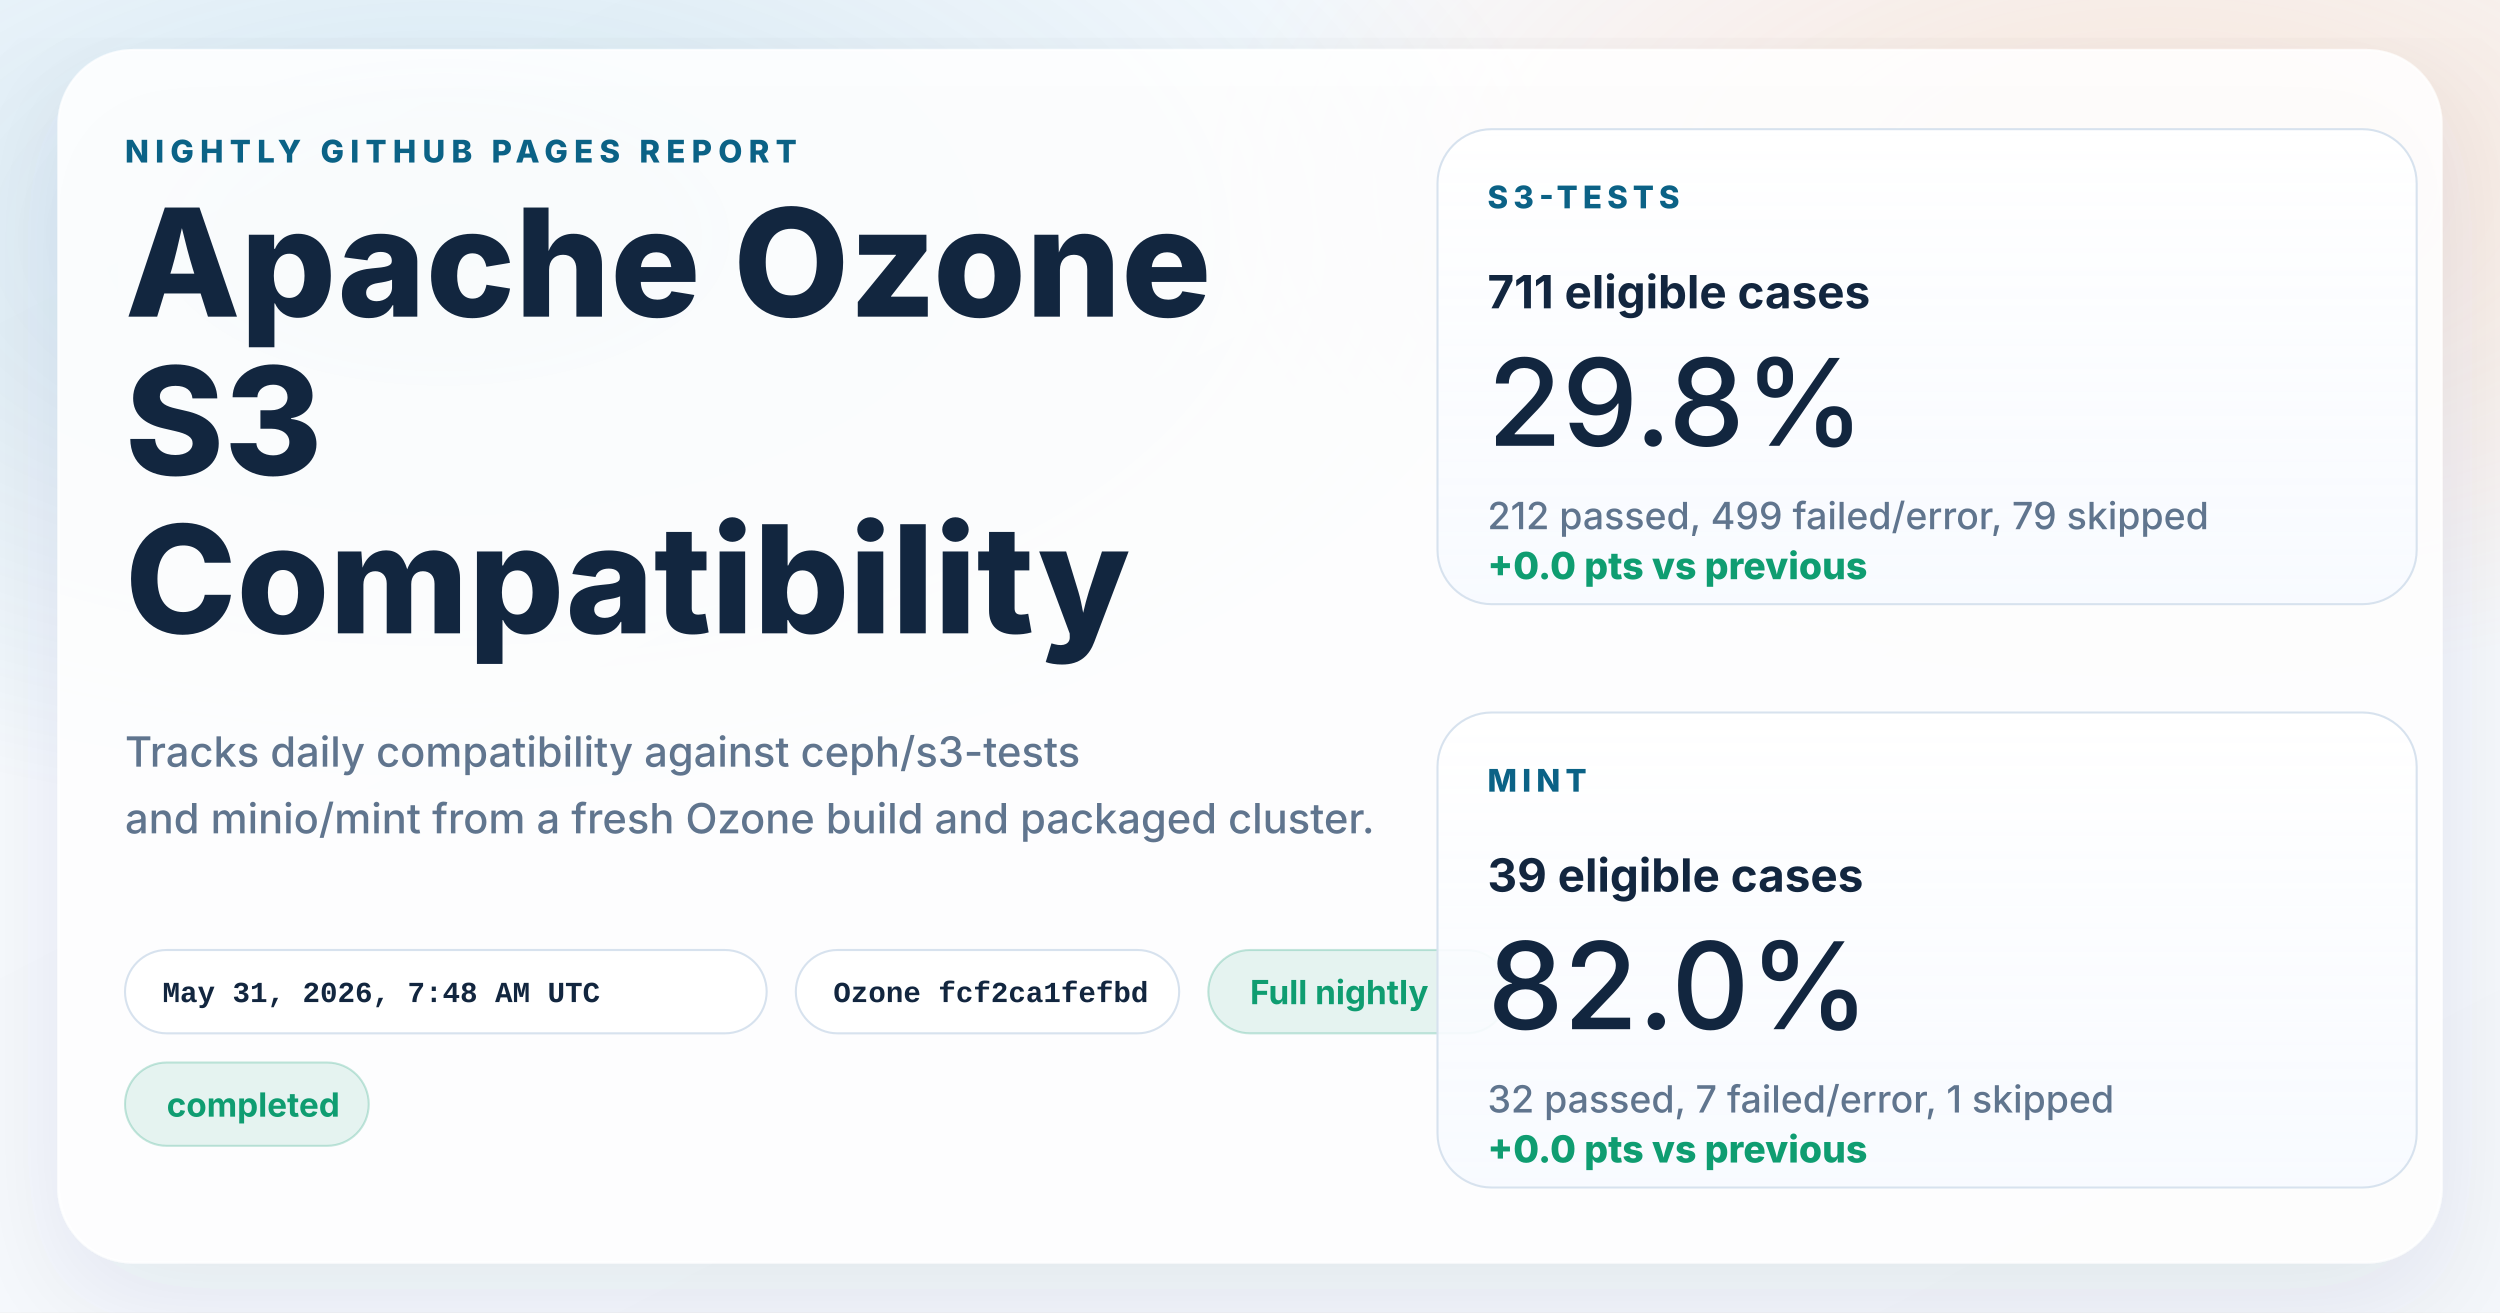
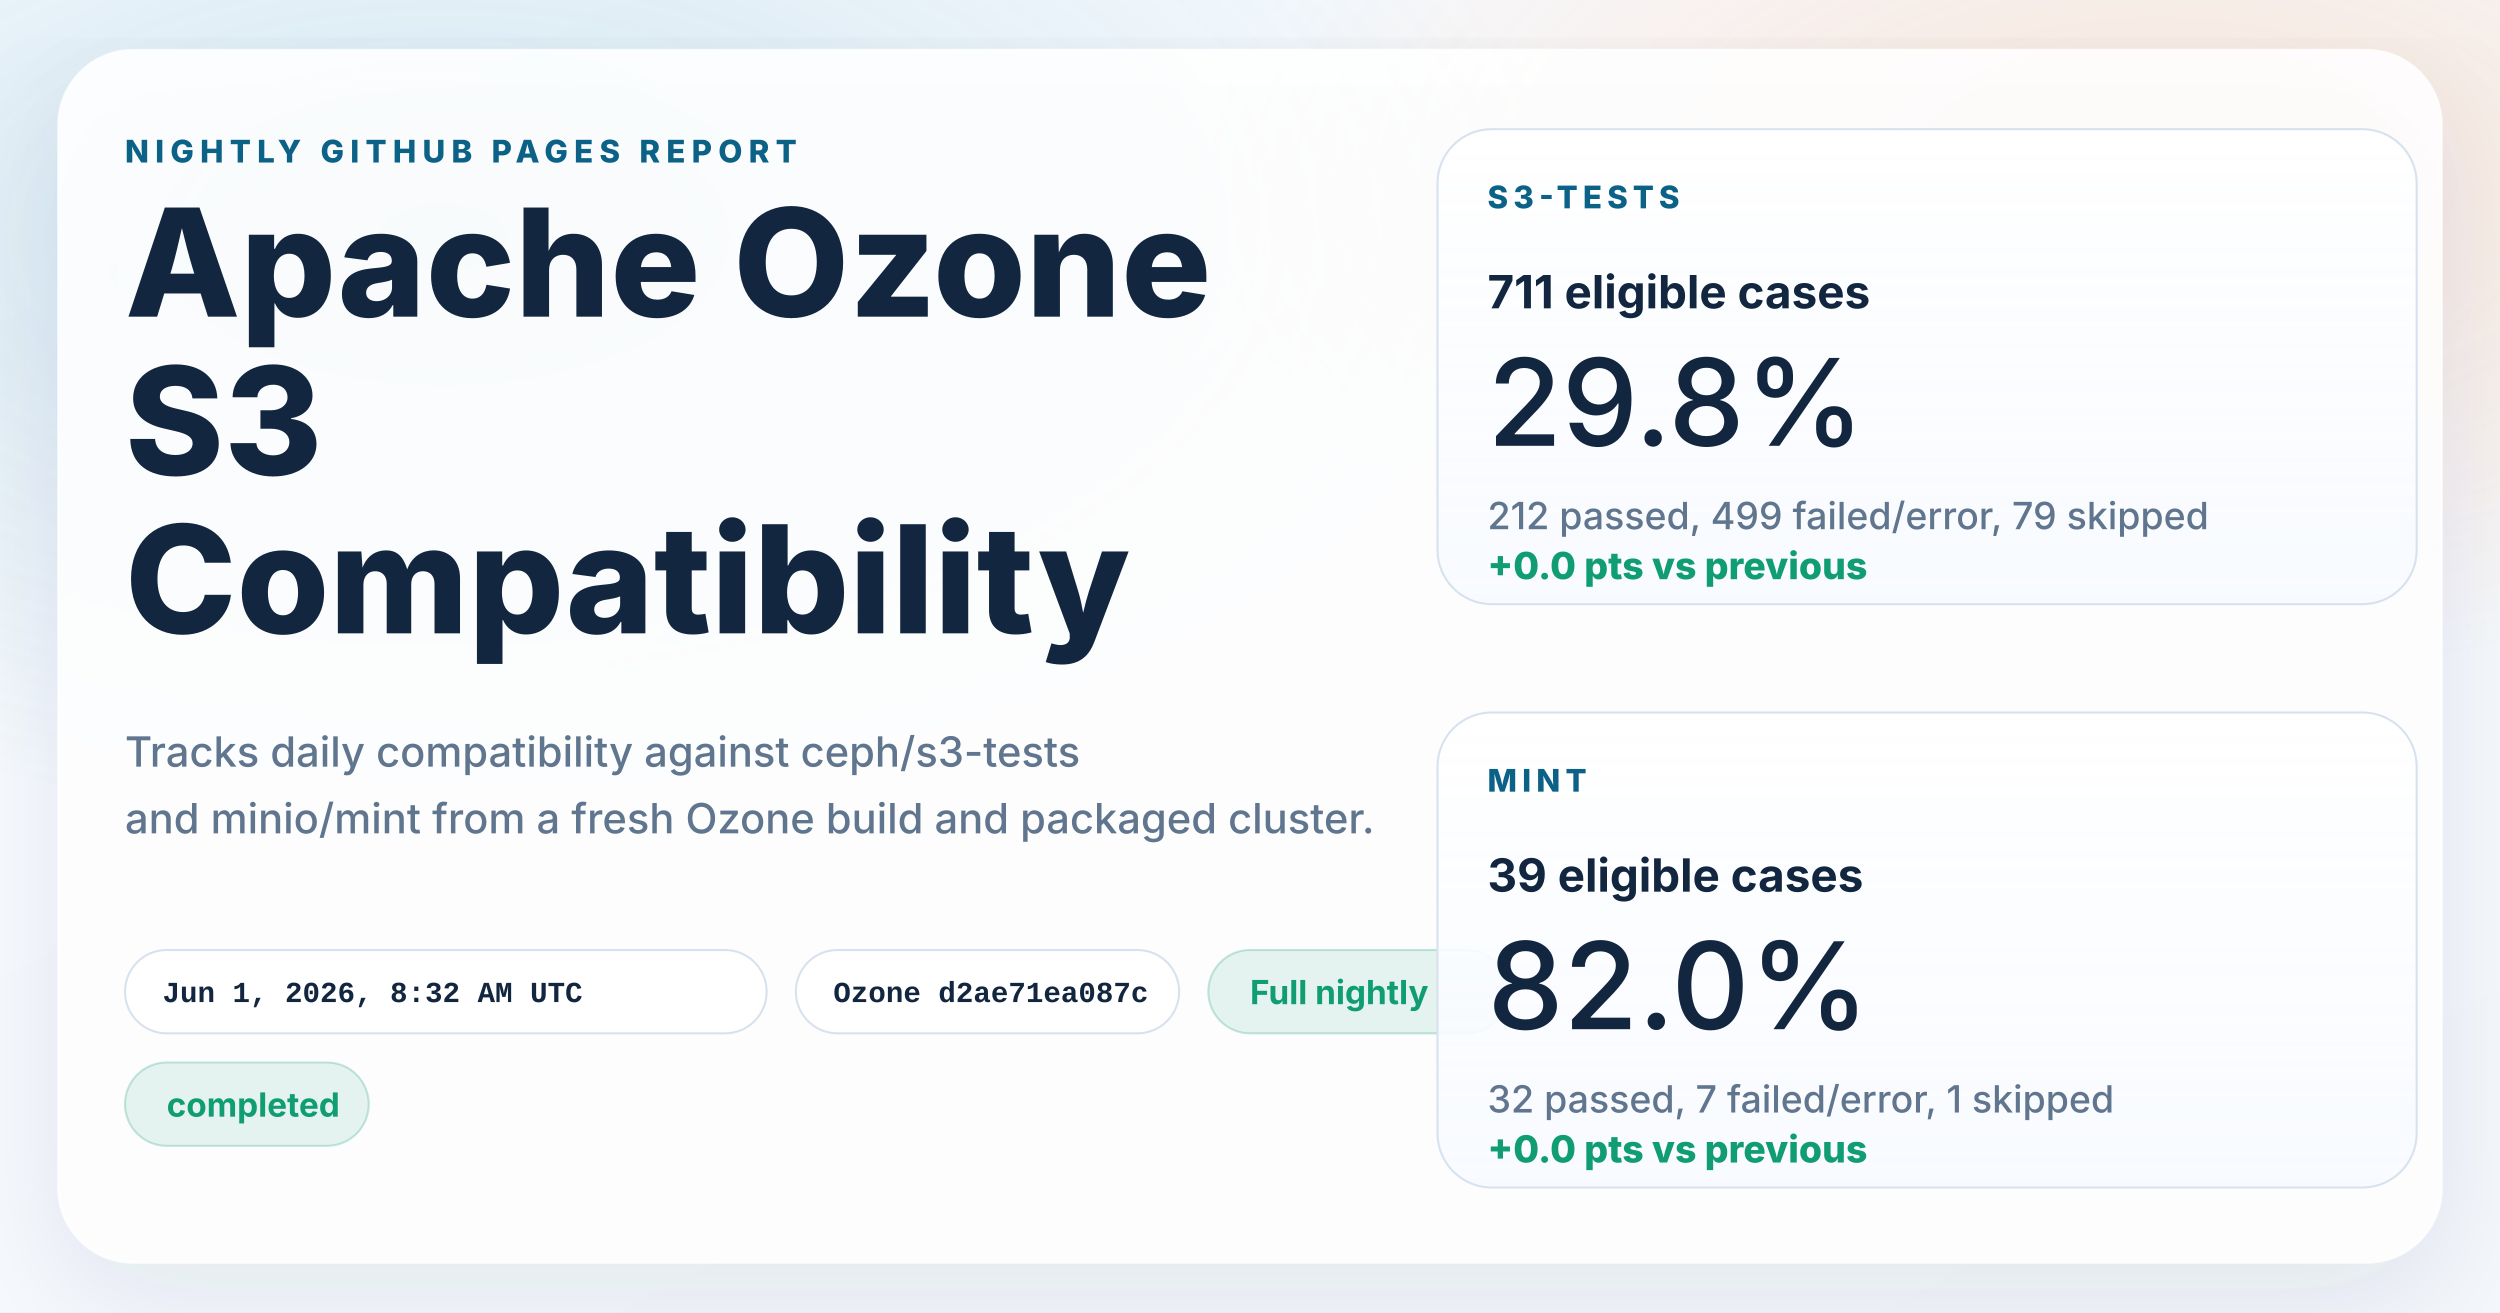
<svg xmlns="http://www.w3.org/2000/svg" width="1200" height="630" viewBox="0 0 1200 630" role="img" aria-labelledby="title desc">
  <defs>
    <linearGradient id="page" x1="0%" y1="0%" x2="100%" y2="100%">
      <stop offset="0%" stop-color="#f8fbff" />
      <stop offset="100%" stop-color="#f4f7fb" />
    </linearGradient>
    <radialGradient id="glowBlue" cx="18%" cy="18%" r="45%">
      <stop offset="0%" stop-color="#0d7fab" stop-opacity="0.16" />
      <stop offset="100%" stop-color="#0d7fab" stop-opacity="0" />
    </radialGradient>
    <radialGradient id="glowWarm" cx="86%" cy="14%" r="38%">
      <stop offset="0%" stop-color="#ff8a3d" stop-opacity="0.18" />
      <stop offset="100%" stop-color="#ff8a3d" stop-opacity="0" />
    </radialGradient>
    <linearGradient id="card" x1="0%" y1="0%" x2="0%" y2="100%">
      <stop offset="0%" stop-color="#ffffff" stop-opacity="0.96" />
      <stop offset="100%" stop-color="#f7faff" stop-opacity="0.88" />
    </linearGradient>
    <filter id="shadow" x="-10%" y="-10%" width="120%" height="120%">
      <feDropShadow dx="0" dy="18" stdDeviation="28" flood-color="#102d4c" flood-opacity="0.10" />
    </filter>
  </defs>
  <rect width="1200" height="630" fill="url(#page)" />
  <rect width="1200" height="630" fill="url(#glowBlue)" />
  <rect width="1200" height="630" fill="url(#glowWarm)" />
  <g filter="url(#shadow)">
    <rect x="28" y="24" width="1144" height="582" rx="36" fill="#ffffff" fill-opacity="0.86" stroke="#ffffff" stroke-opacity="0.75" />
  </g>
  <g font-family="system-ui, -apple-system, BlinkMacSystemFont, 'Segoe UI', sans-serif" fill="#12263f">
    <text x="60" y="78" font-size="15" font-weight="800" letter-spacing="3" fill="#0b6286">NIGHTLY GITHUB PAGES REPORT</text>
    <text x="60" y="152" font-size="72" font-weight="800">Apache Ozone</text>
    <text x="60" y="228" font-size="72" font-weight="800">S3</text>
    <text x="60" y="304" font-size="72" font-weight="800">Compatibility</text>
    <text x="60" y="368" font-size="20" font-weight="500" fill="#60758e">Tracks daily compatibility against ceph/s3-tests</text>
    <text x="60" y="400" font-size="20" font-weight="500" fill="#60758e">and minio/mint from a fresh Ozone build and packaged cluster.</text>
  </g>
  <g font-family="'SFMono-Regular', Consolas, 'Liberation Mono', monospace" font-size="14" font-weight="600">
    <g transform="translate(60 456)">
      <rect width="308" height="40" rx="20" fill="#ffffff" fill-opacity="0.94" stroke="#d7e2ee" />
-       <text x="18" y="25" fill="#12263f">May 31, 2026, 7:48 AM UTC</text>
+       <text x="18" y="25" fill="#12263f">Jun 1, 2026, 8:32 AM UTC</text>
    </g>
    <g transform="translate(382 456)">
      <rect width="184" height="40" rx="20" fill="#ffffff" fill-opacity="0.94" stroke="#d7e2ee" />
-       <text x="18" y="25" fill="#12263f">Ozone fcf2ca1fefbd</text>
+       <text x="18" y="25" fill="#12263f">Ozone d2ae71ea087c</text>
    </g>
  </g>
  <g font-family="system-ui, -apple-system, BlinkMacSystemFont, 'Segoe UI', sans-serif" font-size="16" font-weight="700">
    <g transform="translate(580 456)">
      <rect width="144" height="40" rx="20" fill="#0f9d71" fill-opacity="0.10" stroke="#0f9d71" stroke-opacity="0.24" />
      <text x="20" y="26" fill="#0f9d71">Full nightly</text>
    </g>
    <g transform="translate(60 510)">
      <rect width="117" height="40" rx="20" fill="#0f9d71" fill-opacity="0.10" stroke="#0f9d71" stroke-opacity="0.24" />
      <text x="20" y="26" fill="#0f9d71">completed</text>
    </g>
  </g>
  <g font-family="system-ui, -apple-system, BlinkMacSystemFont, 'Segoe UI', sans-serif" fill="#12263f">
    <g transform="translate(690 62)">
      <rect width="470" height="228" rx="26" fill="url(#card)" stroke="#d7e2ee" />
      <text x="24" y="38" font-size="15" font-weight="800" letter-spacing="2.5" fill="#0b6286">S3-TESTS</text>
      <text x="24" y="86" font-size="22" font-weight="700">711 eligible cases</text>
      <text x="24" y="152" font-size="58" font-weight="500">29.8%</text>
      <text x="24" y="192" font-size="18" font-weight="500" fill="#60758e">212 passed, 499 failed/error, 79 skipped</text>
      <text x="24" y="216" font-size="18" font-weight="800" fill="#0f9d71">+0.0 pts vs previous</text>
    </g>
    <g transform="translate(690 342)">
      <rect width="470" height="228" rx="26" fill="url(#card)" stroke="#d7e2ee" />
      <text x="24" y="38" font-size="15" font-weight="800" letter-spacing="2.5" fill="#0b6286">MINT</text>
      <text x="24" y="86" font-size="22" font-weight="700">39 eligible cases</text>
      <text x="24" y="152" font-size="58" font-weight="500">82.0%</text>
      <text x="24" y="192" font-size="18" font-weight="500" fill="#60758e">32 passed, 7 failed/error, 1 skipped</text>
      <text x="24" y="216" font-size="18" font-weight="800" fill="#0f9d71">+0.0 pts vs previous</text>
    </g>
  </g>
</svg>
